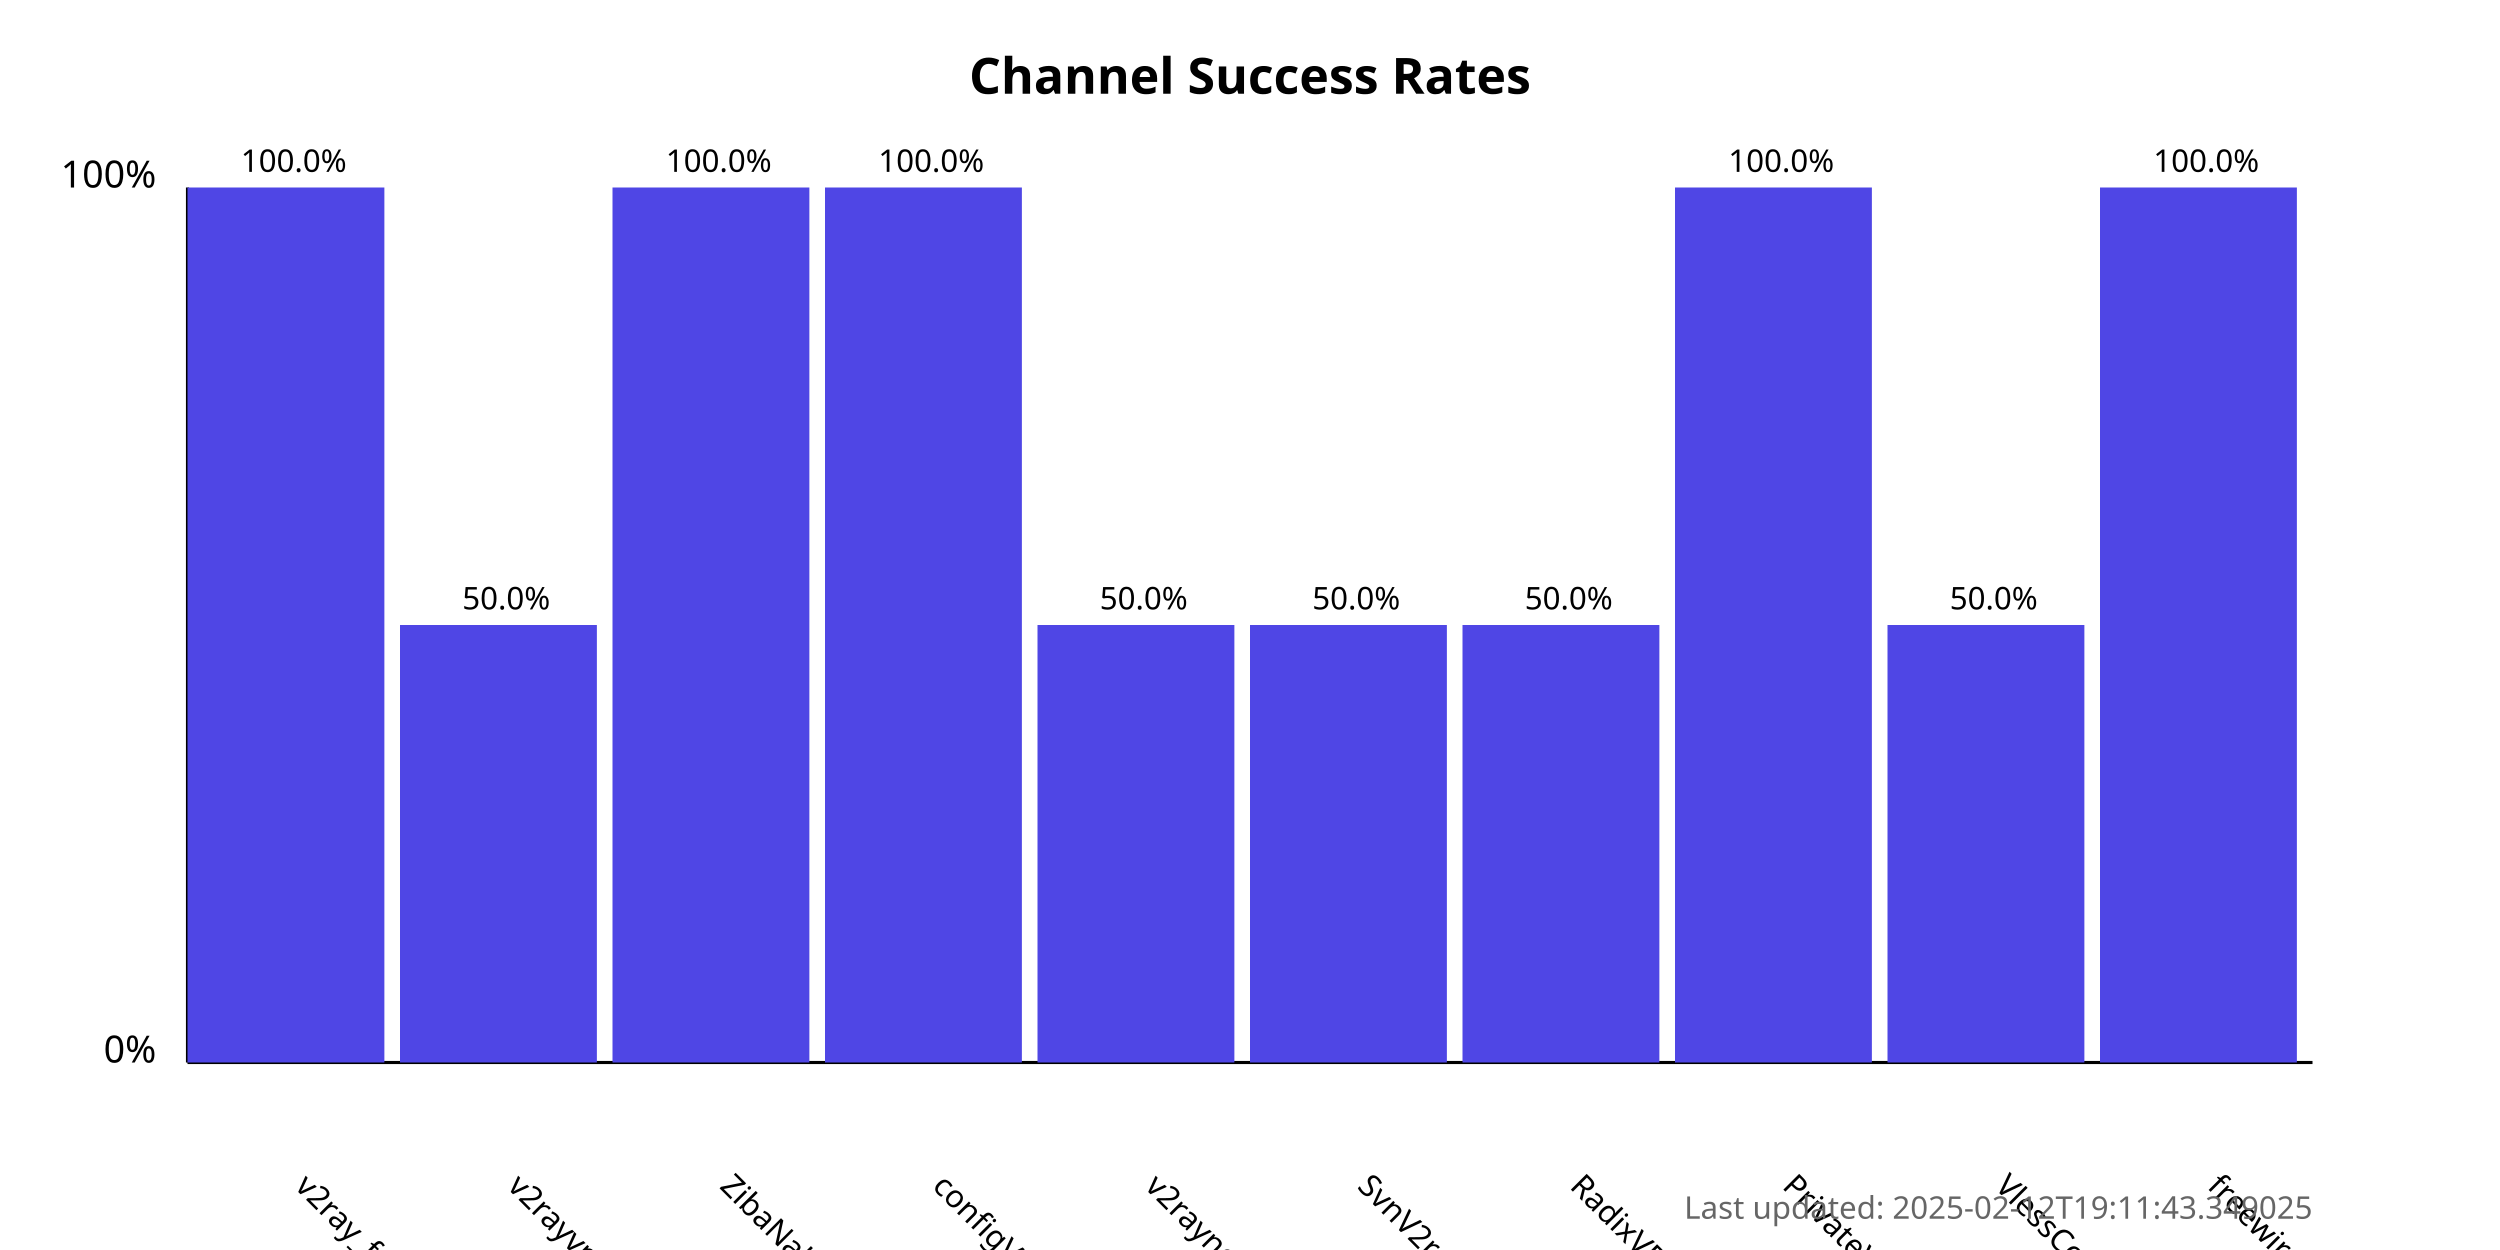
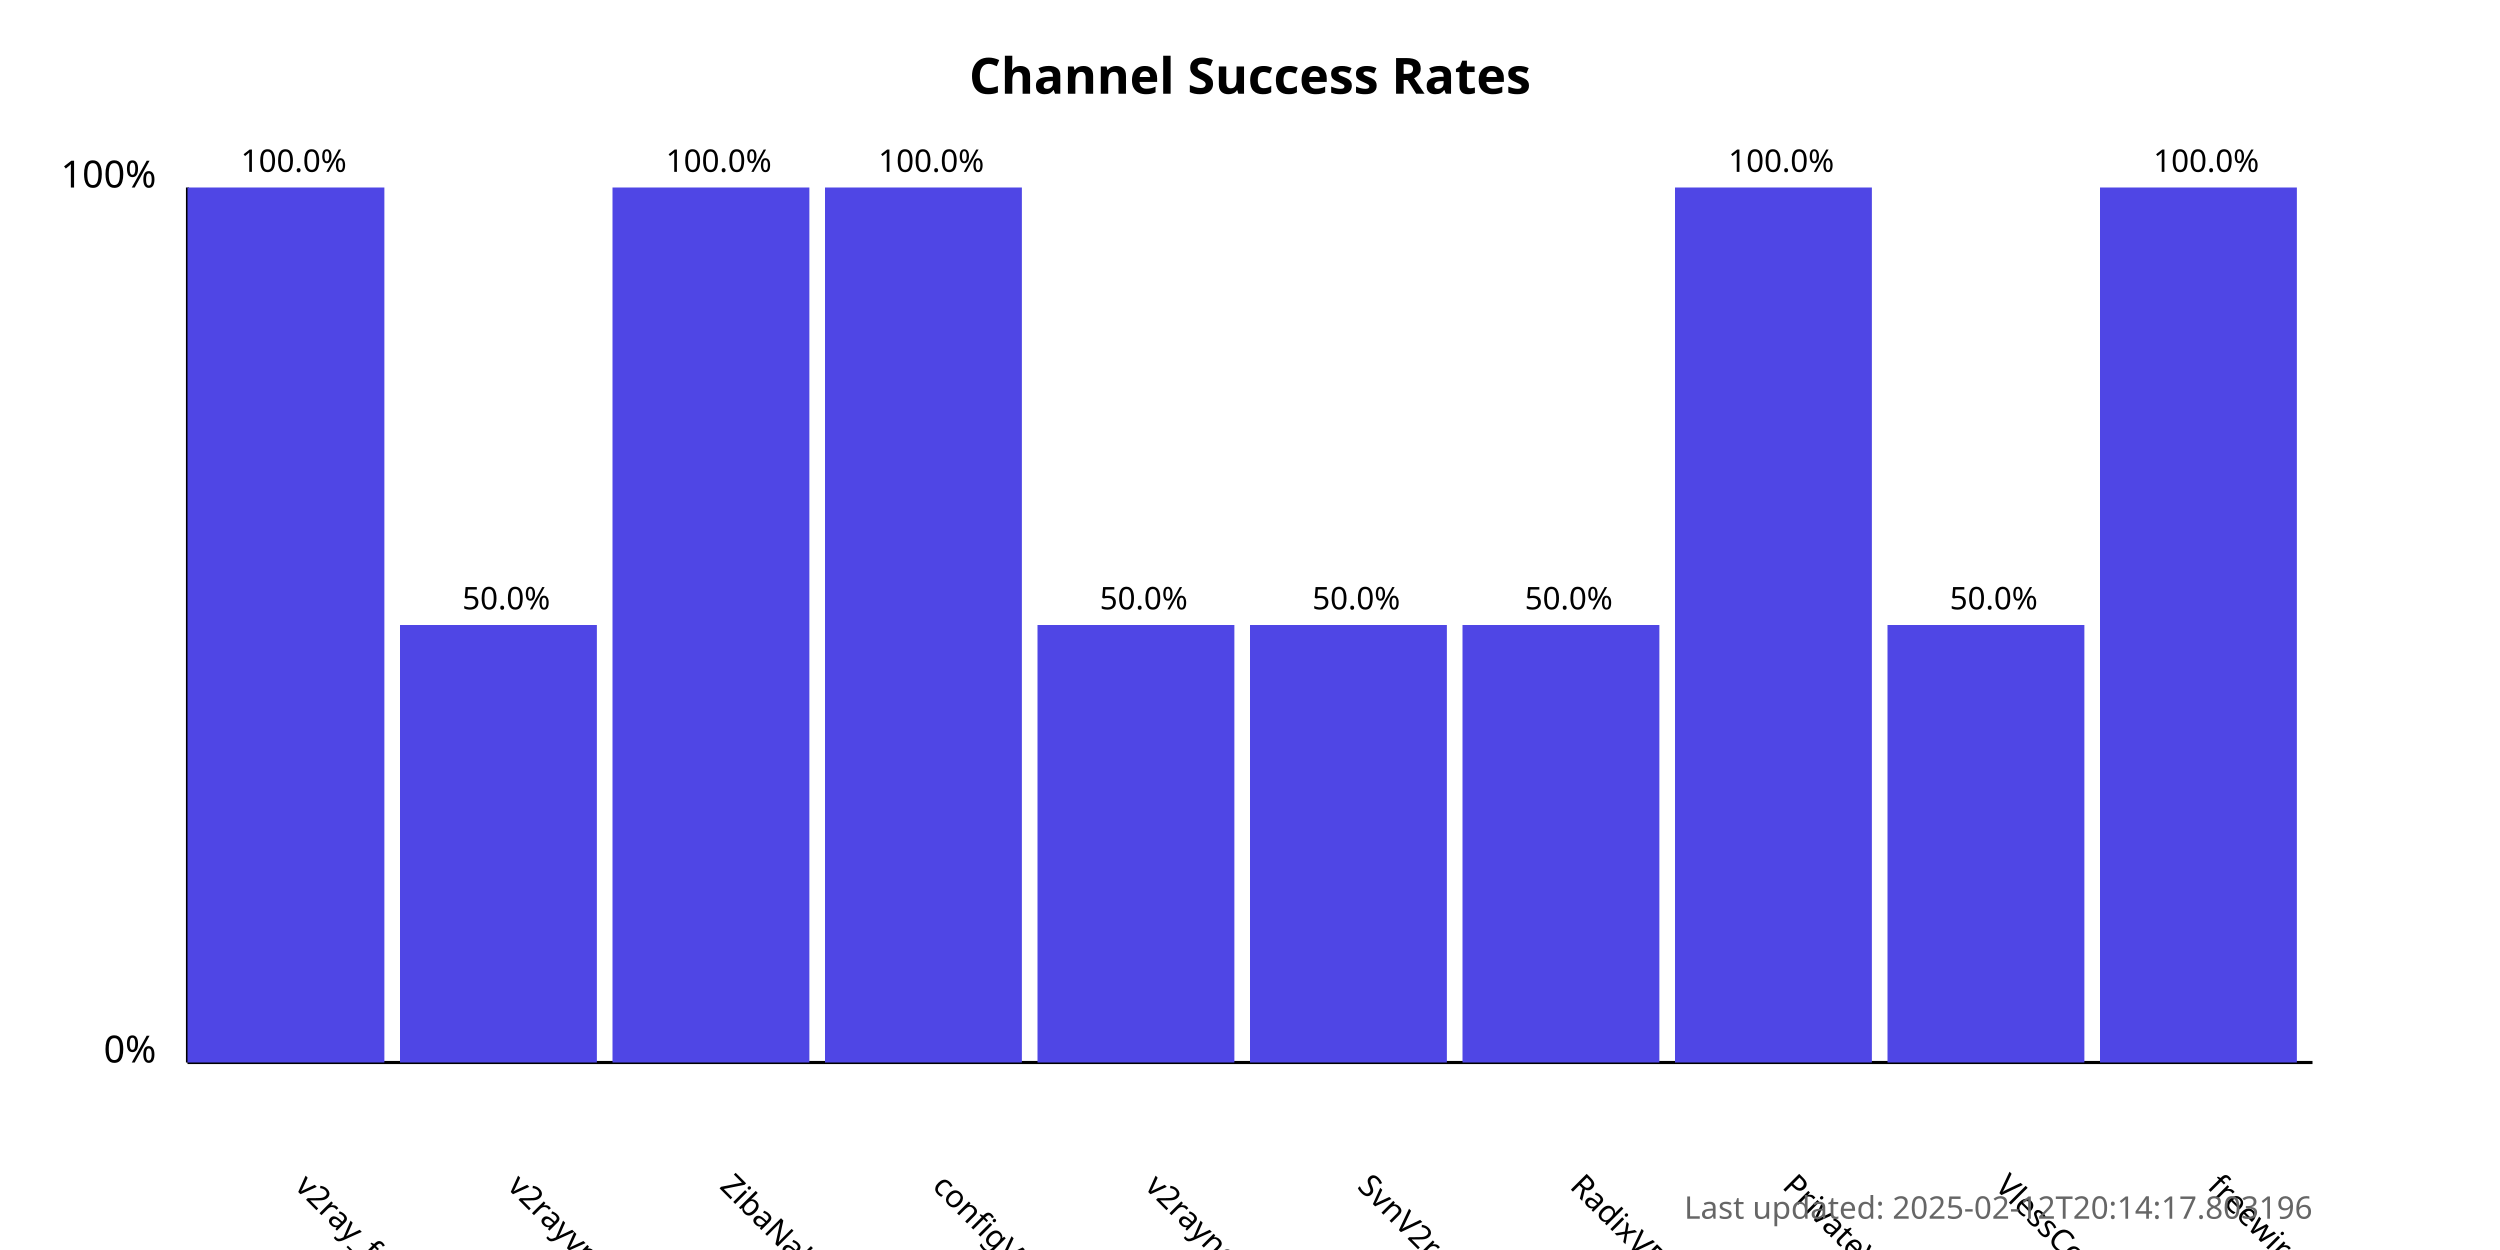
<svg xmlns="http://www.w3.org/2000/svg" width="800" height="400">
  <style>
            .chart-title { font: bold 16px sans-serif; }
            .axis-label { font: 12px sans-serif; }
            .tick-label { font: 10px sans-serif; }
            .bar { fill: #4f46e5; }
            .bar:hover { fill: #6366f1; }
            .timestamp { font: 10px sans-serif; fill: #666; }
        </style>
  <text x="400.0" y="30" text-anchor="middle" class="chart-title">
            Channel Success Rates
        </text>
  <line x1="60" y1="340" x2="60" y2="60" stroke="black" stroke-width="1" />
  <line x1="60" y1="340" x2="740" y2="340" stroke="black" stroke-width="1" />
  <text x="50" y="340" text-anchor="end" class="axis-label">0%</text>
  <text x="50" y="60" text-anchor="end" class="axis-label">100%</text>
  <g>
    <rect x="60" y="60.0" width="63.0" height="280.0" class="bar" />
    <text x="94.0" y="380" transform="rotate(45, 94.0, 380)" text-anchor="start" class="tick-label">
                v2ray_free_conf
            </text>
    <text x="94.0" y="55.0" text-anchor="middle" class="tick-label">
                100.0%
            </text>
  </g>
  <g>
    <rect x="128.0" y="200.0" width="63.0" height="140.0" class="bar" />
    <text x="162.0" y="380" transform="rotate(45, 162.0, 380)" text-anchor="start" class="tick-label">
                v2rayvpno
            </text>
    <text x="162.0" y="195.0" text-anchor="middle" class="tick-label">
                50.0%
            </text>
  </g>
  <g>
    <rect x="196.0" y="60.0" width="63.0" height="280.0" class="bar" />
    <text x="230.0" y="380" transform="rotate(45, 230.0, 380)" text-anchor="start" class="tick-label">
                ZibaNabz
            </text>
    <text x="230.0" y="55.0" text-anchor="middle" class="tick-label">
                100.0%
            </text>
  </g>
  <g>
    <rect x="264.0" y="60.0" width="63.0" height="280.0" class="bar" />
    <text x="298.0" y="380" transform="rotate(45, 298.0, 380)" text-anchor="start" class="tick-label">
                configV2rayForFree
            </text>
    <text x="298.0" y="55.0" text-anchor="middle" class="tick-label">
                100.0%
            </text>
  </g>
  <g>
    <rect x="332.0" y="200.0" width="63.0" height="140.0" class="bar" />
    <text x="366.0" y="380" transform="rotate(45, 366.0, 380)" text-anchor="start" class="tick-label">
                v2rayngvpn
            </text>
    <text x="366.0" y="195.0" text-anchor="middle" class="tick-label">
                50.0%
            </text>
  </g>
  <g>
    <rect x="400.0" y="200.0" width="63.0" height="140.0" class="bar" />
    <text x="434.0" y="380" transform="rotate(45, 434.0, 380)" text-anchor="start" class="tick-label">
                SvnV2ray
            </text>
    <text x="434.0" y="195.0" text-anchor="middle" class="tick-label">
                50.0%
            </text>
  </g>
  <g>
    <rect x="468.0" y="200.0" width="63.0" height="140.0" class="bar" />
    <text x="502.0" y="380" transform="rotate(45, 502.0, 380)" text-anchor="start" class="tick-label">
                RadixVPN
            </text>
    <text x="502.0" y="195.0" text-anchor="middle" class="tick-label">
                50.0%
            </text>
  </g>
  <g>
    <rect x="536.0" y="60.0" width="63.0" height="280.0" class="bar" />
    <text x="570.0" y="380" transform="rotate(45, 570.0, 380)" text-anchor="start" class="tick-label">
                PrivateVPNs
            </text>
    <text x="570.0" y="55.0" text-anchor="middle" class="tick-label">
                100.0%
            </text>
  </g>
  <g>
    <rect x="604.0" y="200.0" width="63.0" height="140.0" class="bar" />
    <text x="638.0" y="380" transform="rotate(45, 638.0, 380)" text-anchor="start" class="tick-label">
                VlessConfig
            </text>
    <text x="638.0" y="195.0" text-anchor="middle" class="tick-label">
                50.0%
            </text>
  </g>
  <g>
    <rect x="672.0" y="60.0" width="63.0" height="280.0" class="bar" />
    <text x="706.0" y="380" transform="rotate(45, 706.0, 380)" text-anchor="start" class="tick-label">
                freewireguard
            </text>
    <text x="706.0" y="55.0" text-anchor="middle" class="tick-label">
                100.0%
            </text>
  </g>
  <text x="740" y="390" text-anchor="end" class="timestamp">
-             Last updated: 2025-02-12T19:11:43.349025
+             Last updated: 2025-02-12T20:14:17.803196
        </text>
</svg>
